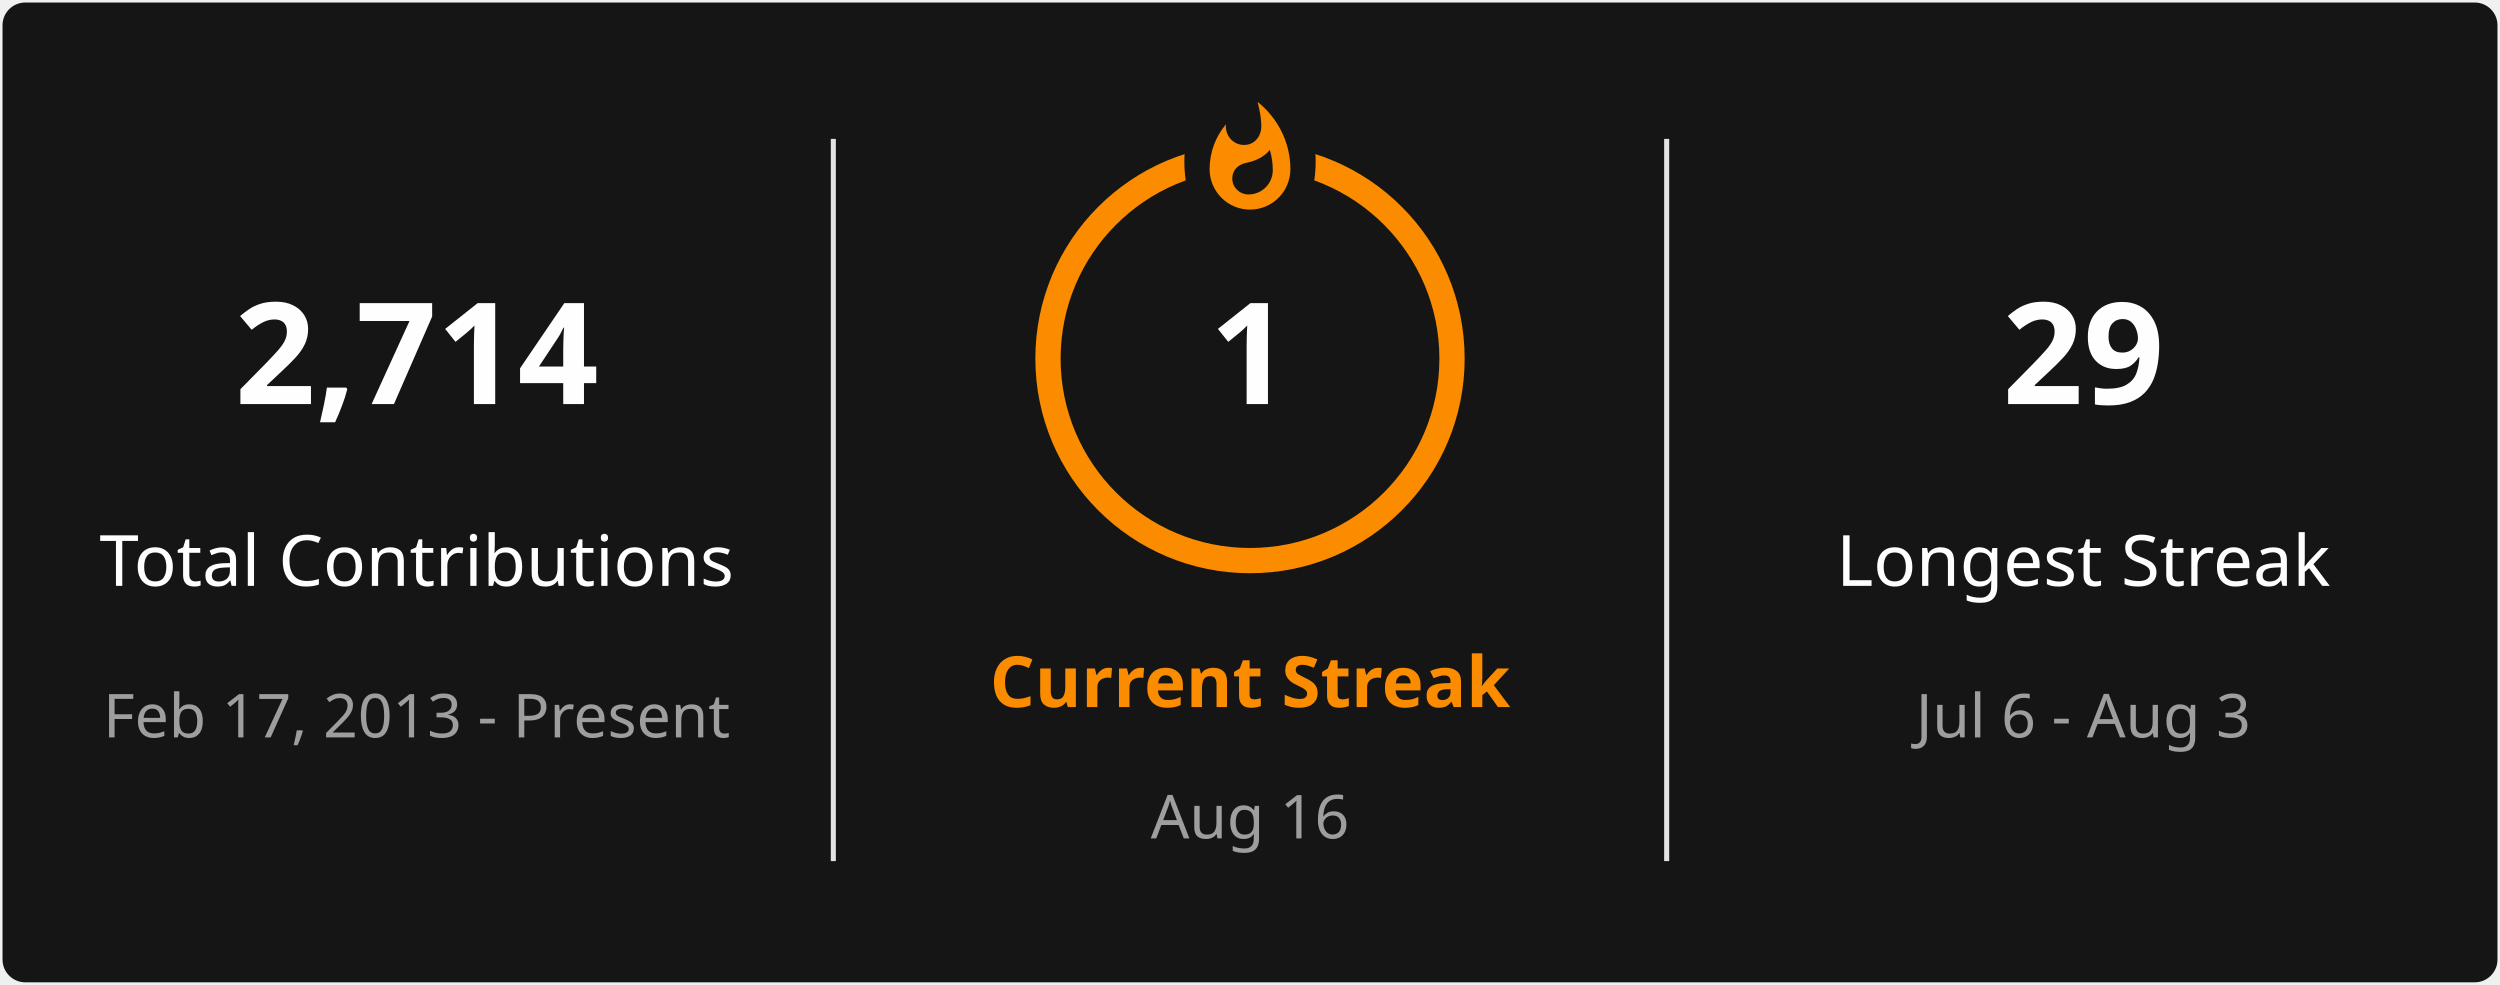
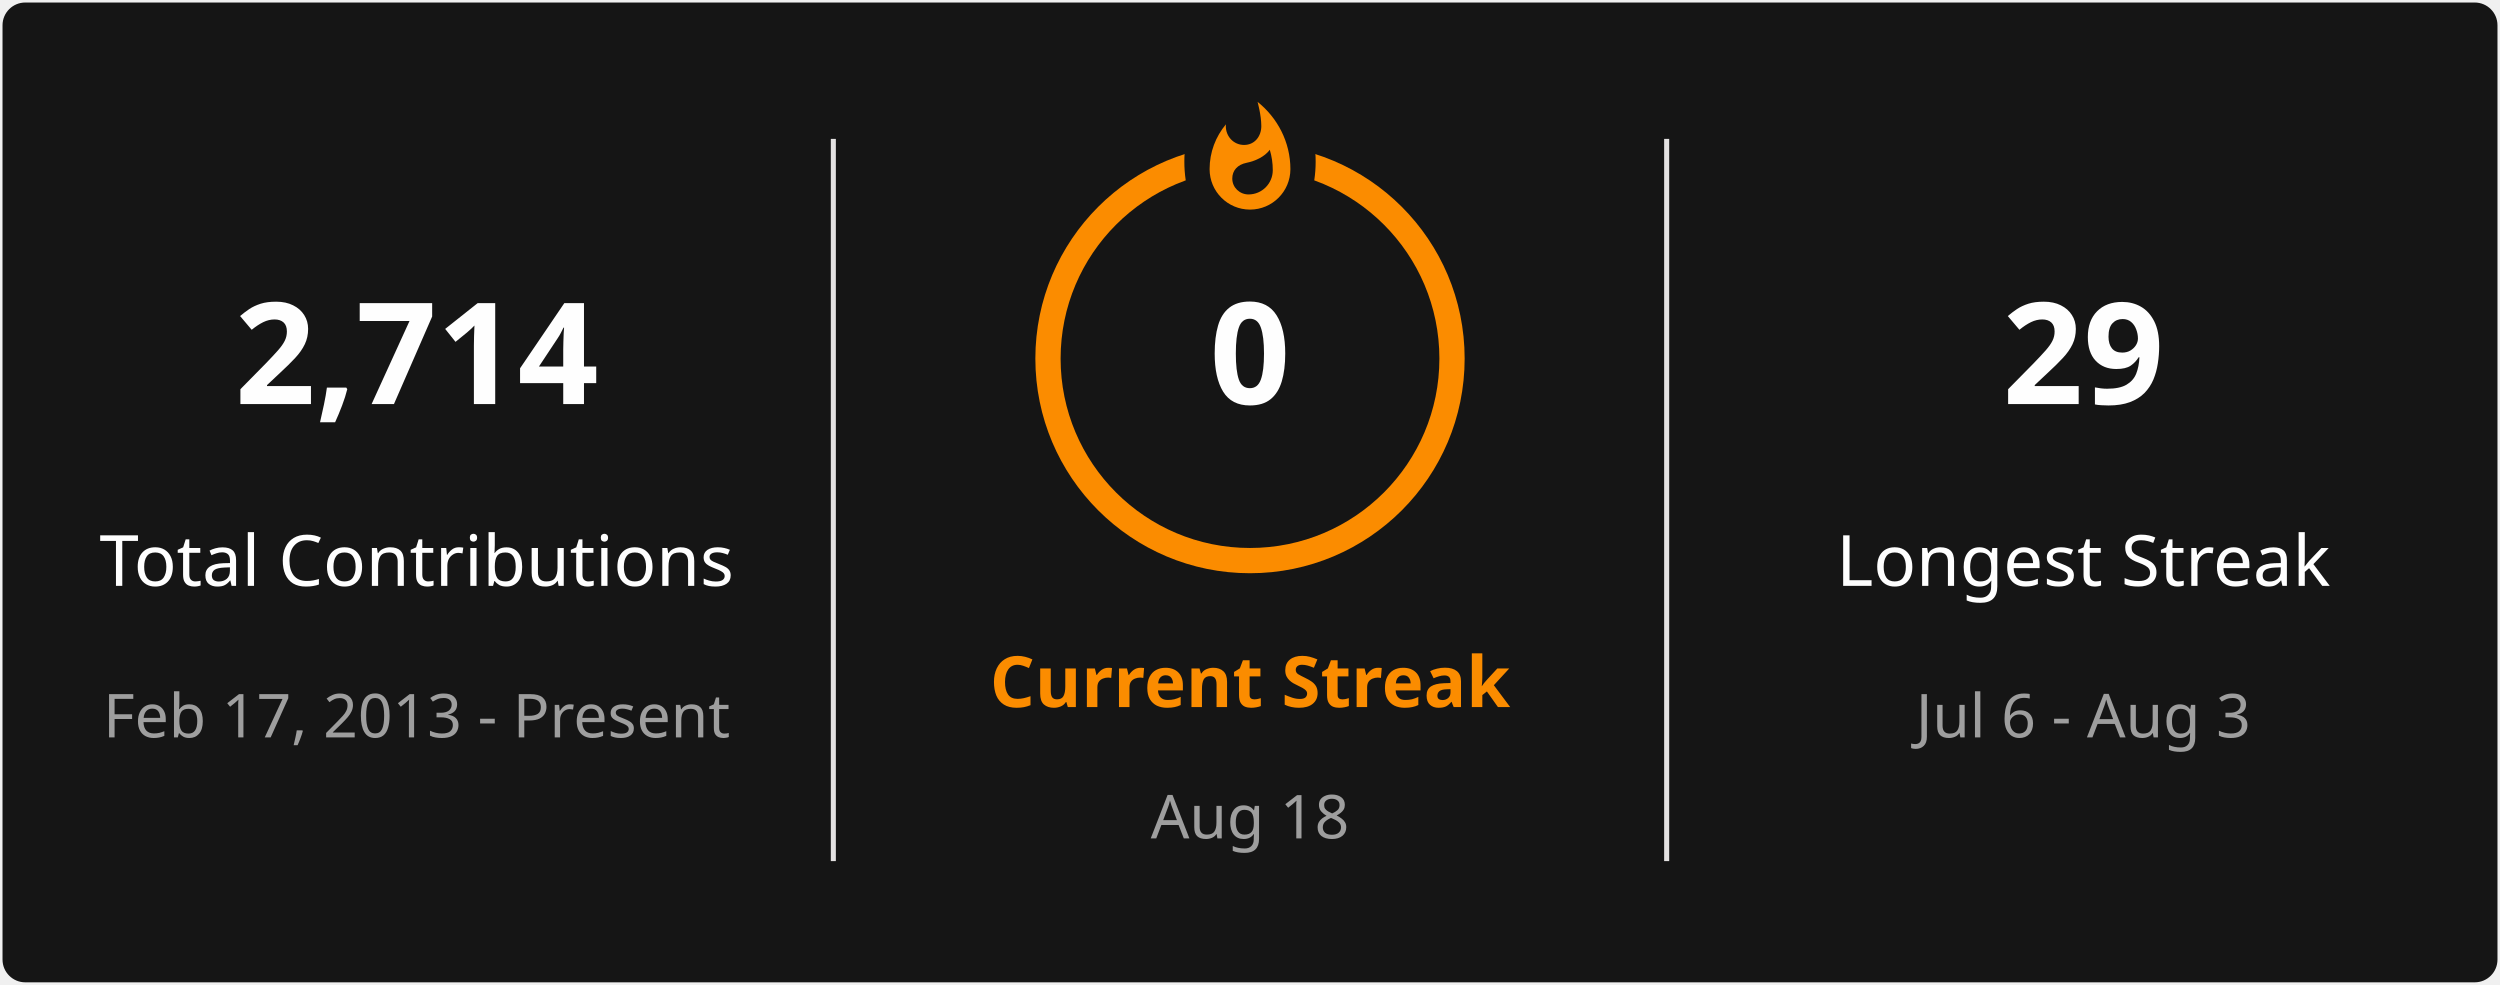
<svg xmlns="http://www.w3.org/2000/svg" style="isolation: isolate" viewBox="0 0 495 195" width="495px" height="195px" direction="ltr">
  <defs>
    <clipPath id="outer_rectangle">
      <rect width="495" height="195" rx="4.5" />
    </clipPath>
    <mask id="mask_out_ring_behind_fire">
      <rect width="495" height="195" fill="white" />
      <ellipse id="mask-ellipse" cx="247.5" cy="32" rx="13" ry="18" fill="black" />
    </mask>
  </defs>
  <g clip-path="url(#outer_rectangle)">
    <g style="isolation: isolate">
      <rect stroke="#000000" stroke-opacity="0" fill="#151515" rx="4.5" x="0.5" y="0.5" width="494" height="194" />
    </g>
    <g style="isolation: isolate">
      <line x1="165" y1="28" x2="165" y2="170" vector-effect="non-scaling-stroke" stroke-width="1" stroke="#E4E2E2" stroke-linejoin="miter" stroke-linecap="square" stroke-miterlimit="3" />
      <line x1="330" y1="28" x2="330" y2="170" vector-effect="non-scaling-stroke" stroke-width="1" stroke="#E4E2E2" stroke-linejoin="miter" stroke-linecap="square" stroke-miterlimit="3" />
    </g>
    <g style="isolation: isolate">
      <g transform="translate(82.5, 48)">
        <text x="0" y="32" stroke-width="0" text-anchor="middle" fill="#FEFEFE" stroke="none" font-family="&quot;Segoe UI&quot;, Ubuntu, sans-serif" font-weight="700" font-size="28px" font-style="normal" style="opacity: 1; opacity: 1;">
                        2,714
                    </text>
      </g>
      <g transform="translate(82.5, 84)">
        <text x="0" y="32" stroke-width="0" text-anchor="middle" fill="#FEFEFE" stroke="none" font-family="&quot;Segoe UI&quot;, Ubuntu, sans-serif" font-weight="400" font-size="14px" font-style="normal" style="opacity: 1; opacity: 1;">
                        Total Contributions
                    </text>
      </g>
      <g transform="translate(82.5, 114)">
        <text x="0" y="32" stroke-width="0" text-anchor="middle" fill="#9E9E9E" stroke="none" font-family="&quot;Segoe UI&quot;, Ubuntu, sans-serif" font-weight="400" font-size="12px" font-style="normal" style="opacity: 1; opacity: 1;">
                        Feb 17, 2013 - Present
                    </text>
      </g>
    </g>
    <g style="isolation: isolate">
      <g transform="translate(247.5, 108)">
        <text x="0" y="32" stroke-width="0" text-anchor="middle" fill="#FB8C00" stroke="none" font-family="&quot;Segoe UI&quot;, Ubuntu, sans-serif" font-weight="700" font-size="14px" font-style="normal" style="opacity: 1; opacity: 1;">
                        Current Streak
                    </text>
      </g>
      <g transform="translate(247.5, 145)">
        <text x="0" y="21" stroke-width="0" text-anchor="middle" fill="#9E9E9E" stroke="none" font-family="&quot;Segoe UI&quot;, Ubuntu, sans-serif" font-weight="400" font-size="12px" font-style="normal" style="opacity: 1; opacity: 1;">
-                         Aug 16
+                         Aug 18
                    </text>
      </g>
      <g mask="url(#mask_out_ring_behind_fire)">
        <circle cx="247.5" cy="71" r="40" fill="none" stroke="#FB8C00" stroke-width="5" style="opacity: 1; opacity: 1;" />
      </g>
      <g transform="translate(247.5, 19.5)" stroke-opacity="0" style="opacity: 1; opacity: 1;">
        <path d="M -12 -0.5 L 15 -0.5 L 15 23.5 L -12 23.5 L -12 -0.5 Z" fill="none" />
        <path d="M 1.5 0.67 C 1.5 0.67 2.24 3.32 2.24 5.47 C 2.24 7.53 0.89 9.2 -1.17 9.2 C -3.23 9.2 -4.79 7.53 -4.79 5.47 L -4.76 5.11 C -6.78 7.51 -8 10.62 -8 13.99 C -8 18.41 -4.42 22 0 22 C 4.42 22 8 18.41 8 13.99 C 8 8.6 5.41 3.79 1.5 0.67 Z M -0.29 19 C -2.07 19 -3.51 17.6 -3.51 15.86 C -3.51 14.24 -2.46 13.1 -0.7 12.74 C 1.07 12.38 2.9 11.53 3.92 10.16 C 4.31 11.45 4.51 12.81 4.51 14.2 C 4.51 16.85 2.36 19 -0.29 19 Z" fill="#FB8C00" stroke-opacity="0" />
      </g>
      <g transform="translate(247.5, 48)">
        <text x="0" y="32" stroke-width="0" text-anchor="middle" fill="#FEFEFE" stroke="none" font-family="&quot;Segoe UI&quot;, Ubuntu, sans-serif" font-weight="700" font-size="28px" font-style="normal" style="font-size: 28px;">
-                         1
+                         0
                    </text>
      </g>
    </g>
    <g style="isolation: isolate">
      <g transform="translate(412.5, 48)">
        <text x="0" y="32" stroke-width="0" text-anchor="middle" fill="#FEFEFE" stroke="none" font-family="&quot;Segoe UI&quot;, Ubuntu, sans-serif" font-weight="700" font-size="28px" font-style="normal" style="opacity: 1; opacity: 1;">
                        29
                    </text>
      </g>
      <g transform="translate(412.5, 84)">
        <text x="0" y="32" stroke-width="0" text-anchor="middle" fill="#FEFEFE" stroke="none" font-family="&quot;Segoe UI&quot;, Ubuntu, sans-serif" font-weight="400" font-size="14px" font-style="normal" style="opacity: 1; opacity: 1;">
                        Longest Streak
                    </text>
      </g>
      <g transform="translate(412.5, 114)">
        <text x="0" y="32" stroke-width="0" text-anchor="middle" fill="#9E9E9E" stroke="none" font-family="&quot;Segoe UI&quot;, Ubuntu, sans-serif" font-weight="400" font-size="12px" font-style="normal" style="opacity: 1; opacity: 1;">
                        Jul 6 - Aug 3
                    </text>
      </g>
    </g>
  </g>
</svg>
